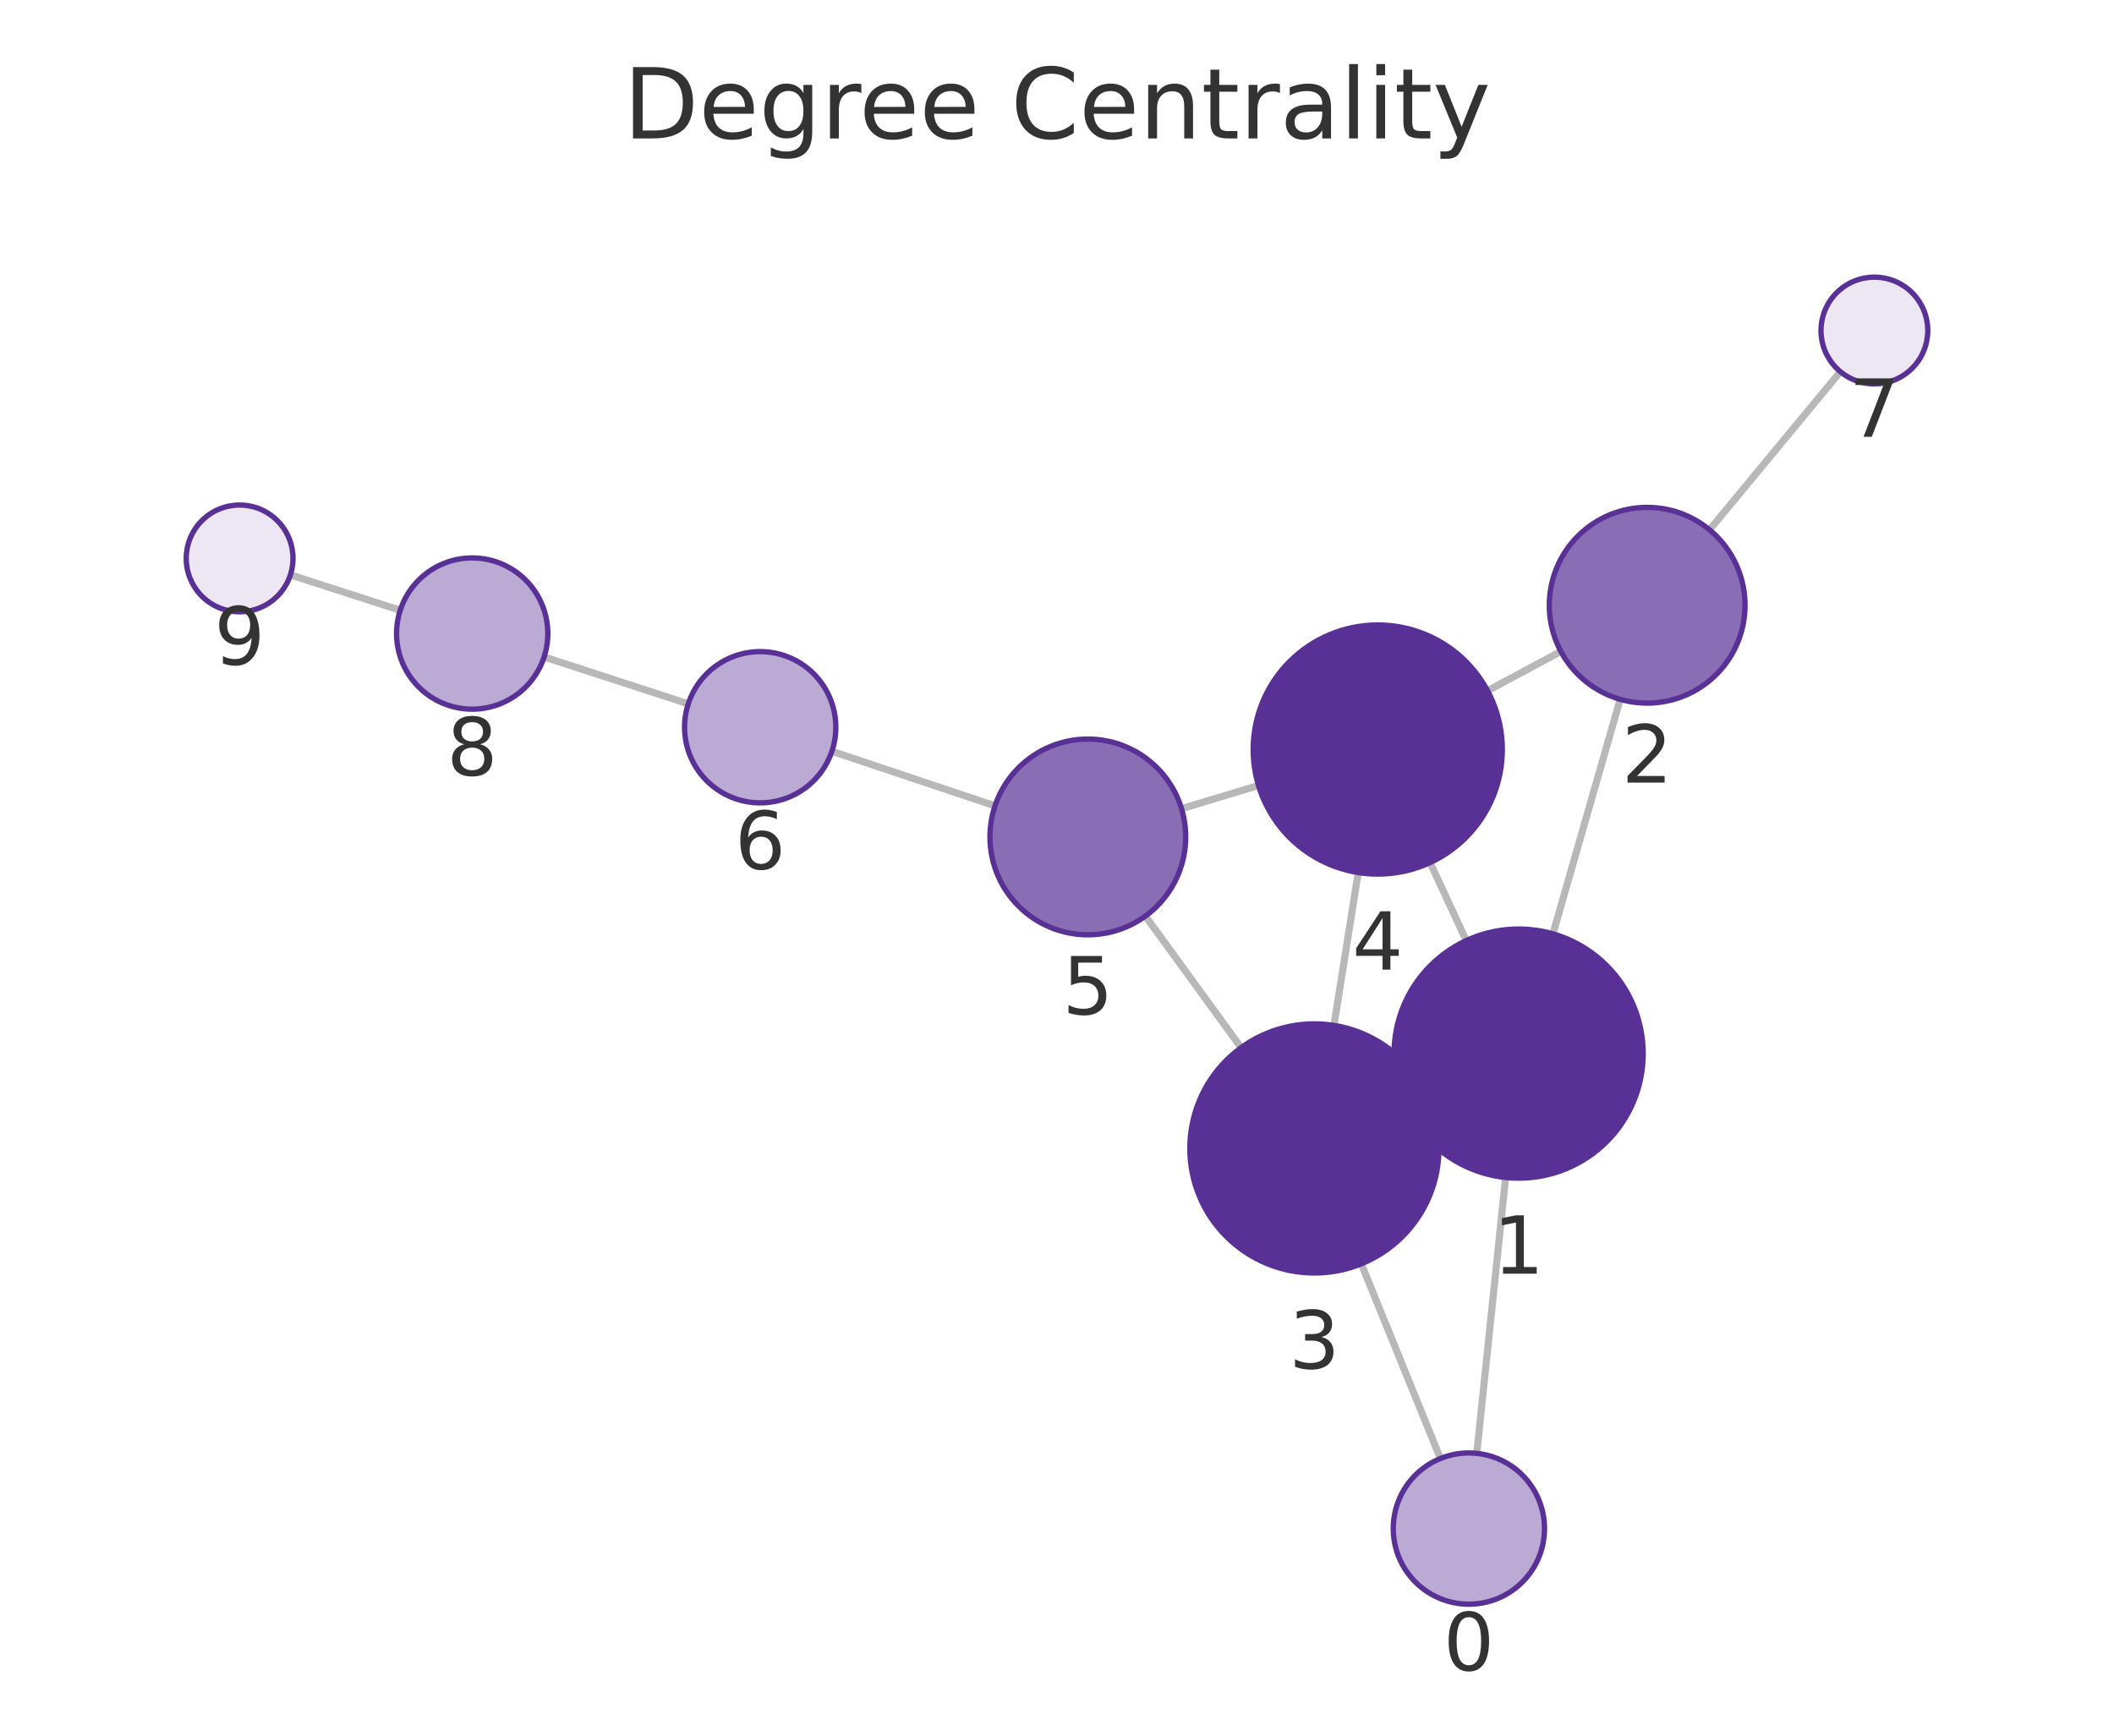
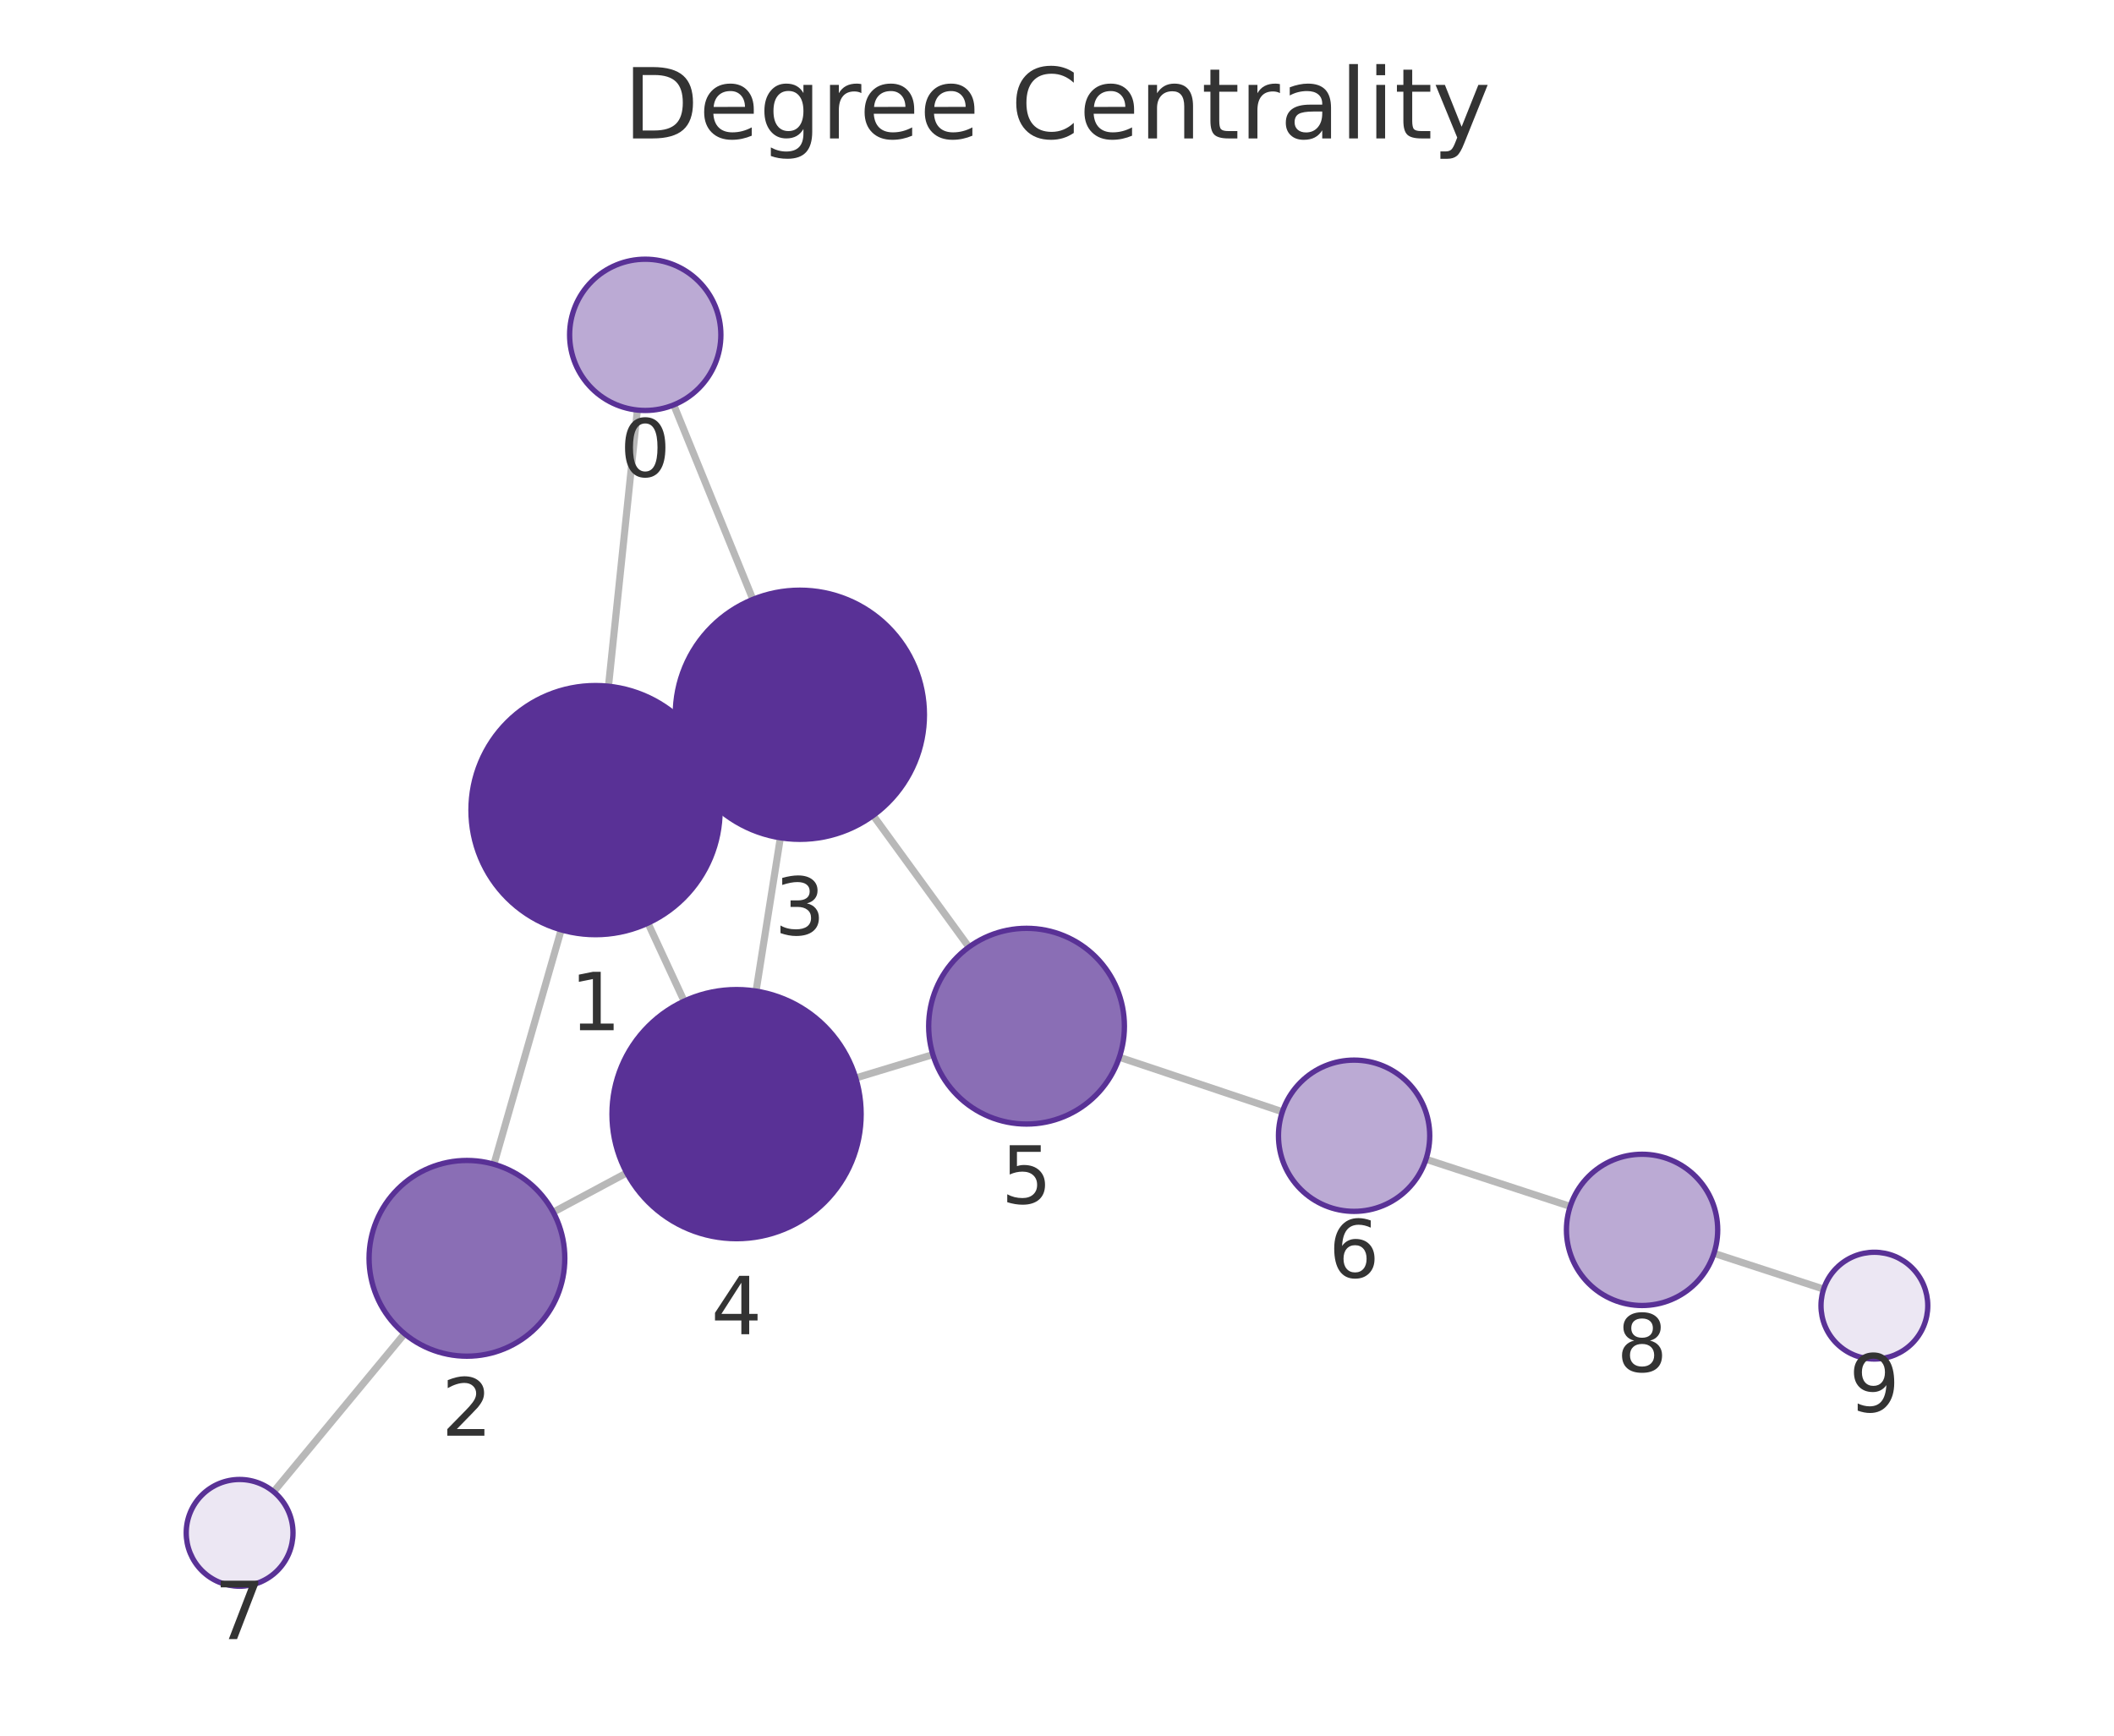
<svg xmlns="http://www.w3.org/2000/svg" xmlns:xlink="http://www.w3.org/1999/xlink" width="237.6pt" height="195.078pt" viewBox="0 0 237.6 195.078" version="1.1">
  <defs>
    <style type="text/css">*{stroke-linejoin: round; stroke-linecap: butt}</style>
  </defs>
  <g id="figure_1">
    <g id="patch_1">
      <path d="M 0 195.078  L 237.6 195.078  L 237.6 0  L 0 0  L 0 195.078  z " style="fill: none" />
    </g>
    <g id="axes_1">
      <g id="patch_2">
        <path d="M 7.2 187.878  L 230.4 187.878  L 230.4 21.558  L 7.2 21.558  L 7.2 187.878  z " style="fill: none" />
      </g>
      <g id="EdgeCollection_1">
-         <path d="M 165.978 163.35  L 169.224 132.343  " clip-path="url(#peba8184573)" style="fill: #b8b8b8; stroke: #b8b8b8; stroke-width: 0.8" />
-         <path d="M 161.893 163.929  L 153.001 142.047  " clip-path="url(#peba8184573)" style="fill: #b8b8b8; stroke: #b8b8b8; stroke-width: 0.8" />
-         <path d="M 174.54 104.961  L 182.099 78.599  " clip-path="url(#peba8184573)" style="fill: #b8b8b8; stroke: #b8b8b8; stroke-width: 0.8" />
-         <path d="M 157.984 124.316  L 160.429 123.18  " clip-path="url(#peba8184573)" style="fill: #b8b8b8; stroke: #b8b8b8; stroke-width: 0.8" />
-         <path d="M 164.797 105.716  L 160.735 96.947  " clip-path="url(#peba8184573)" style="fill: #b8b8b8; stroke: #b8b8b8; stroke-width: 0.8" />
-         <path d="M 175.434 73.218  L 167.192 77.633  " clip-path="url(#peba8184573)" style="fill: #b8b8b8; stroke: #b8b8b8; stroke-width: 0.8" />
-         <path d="M 192.142 59.549  L 206.845 41.774  " clip-path="url(#peba8184573)" style="fill: #b8b8b8; stroke: #b8b8b8; stroke-width: 0.8" />
-         <path d="M 149.927 115.25  L 152.655 98.07  " clip-path="url(#peba8184573)" style="fill: #b8b8b8; stroke: #b8b8b8; stroke-width: 0.8" />
-         <path d="M 139.496 117.755  L 128.735 102.962  " clip-path="url(#peba8184573)" style="fill: #b8b8b8; stroke: #b8b8b8; stroke-width: 0.8" />
-         <path d="M 141.447 88.284  L 132.796 90.892  " clip-path="url(#peba8184573)" style="fill: #b8b8b8; stroke: #b8b8b8; stroke-width: 0.8" />
-         <path d="M 111.833 90.574  L 93.501 84.437  " clip-path="url(#peba8184573)" style="fill: #b8b8b8; stroke: #b8b8b8; stroke-width: 0.8" />
-         <path d="M 77.357 79.108  L 61.154 73.837  " clip-path="url(#peba8184573)" style="fill: #b8b8b8; stroke: #b8b8b8; stroke-width: 0.8" />
-         <path d="M 44.983 68.595  L 32.64 64.608  " clip-path="url(#peba8184573)" style="fill: #b8b8b8; stroke: #b8b8b8; stroke-width: 0.8" />
+         <path d="M 71.637 46.088  L 68.39 77.128  " clip-path="url(#p7f0c541029)" style="fill: #b8b8b8; stroke: #b8b8b8; stroke-width: 0.8" />
+         <path d="M 75.725 45.507  L 84.621 67.368  " clip-path="url(#p7f0c541029)" style="fill: #b8b8b8; stroke: #b8b8b8; stroke-width: 0.8" />
+         <path d="M 63.073 104.509  L 55.515 130.855  " clip-path="url(#p7f0c541029)" style="fill: #b8b8b8; stroke: #b8b8b8; stroke-width: 0.8" />
+         <path d="M 79.621 85.131  L 77.211 86.256  " clip-path="url(#p7f0c541029)" style="fill: #b8b8b8; stroke: #b8b8b8; stroke-width: 0.8" />
+         <path d="M 72.826 103.752  L 76.894 112.522  " clip-path="url(#p7f0c541029)" style="fill: #b8b8b8; stroke: #b8b8b8; stroke-width: 0.8" />
+         <path d="M 62.181 136.241  L 70.44 131.824  " clip-path="url(#p7f0c541029)" style="fill: #b8b8b8; stroke: #b8b8b8; stroke-width: 0.8" />
+         <path d="M 45.466 149.901  L 30.757 167.664  " clip-path="url(#p7f0c541029)" style="fill: #b8b8b8; stroke: #b8b8b8; stroke-width: 0.8" />
+         <path d="M 87.707 94.163  L 84.976 111.395  " clip-path="url(#p7f0c541029)" style="fill: #b8b8b8; stroke: #b8b8b8; stroke-width: 0.8" />
+         <path d="M 98.137 91.654  L 108.903 106.444  " clip-path="url(#p7f0c541029)" style="fill: #b8b8b8; stroke: #b8b8b8; stroke-width: 0.8" />
+         <path d="M 96.182 121.159  L 104.85 118.53  " clip-path="url(#p7f0c541029)" style="fill: #b8b8b8; stroke: #b8b8b8; stroke-width: 0.8" />
+         <path d="M 125.809 118.827  L 144.131 124.955  " clip-path="url(#p7f0c541029)" style="fill: #b8b8b8; stroke: #b8b8b8; stroke-width: 0.8" />
+         <path d="M 160.271 130.293  L 176.48 135.591  " clip-path="url(#p7f0c541029)" style="fill: #b8b8b8; stroke: #b8b8b8; stroke-width: 0.8" />
+         <path d="M 192.64 140.868  L 204.965 144.887  " clip-path="url(#p7f0c541029)" style="fill: #b8b8b8; stroke: #b8b8b8; stroke-width: 0.8" />
      </g>
      <g id="VertexCollection_1">
-         <path d="M 165.093 180.303  C 167.347 180.303 169.509 179.408 171.103 177.814  C 172.697 176.22 173.593 174.058 173.593 171.803  C 173.593 169.549 172.697 167.387 171.103 165.793  C 169.509 164.199 167.347 163.303 165.093 163.303  C 162.839 163.303 160.676 164.199 159.082 165.793  C 157.488 167.387 156.593 169.549 156.593 171.803  C 156.593 174.058 157.488 176.22 159.082 177.814  C 160.676 179.408 162.839 180.303 165.093 180.303  z " clip-path="url(#peba8184573)" style="fill: #bbaad4; stroke: #593196; stroke-width: 0.6" />
-         <path d="M 170.681 132.419  C 174.394 132.419 177.955 130.944 180.581 128.319  C 183.206 125.693 184.681 122.132 184.681 118.419  C 184.681 114.706 183.206 111.145 180.581 108.52  C 177.955 105.894 174.394 104.419 170.681 104.419  C 166.968 104.419 163.407 105.894 160.782 108.52  C 158.156 111.145 156.681 114.706 156.681 118.419  C 156.681 122.132 158.156 125.693 160.782 128.319  C 163.407 130.944 166.968 132.419 170.681 132.419  z " clip-path="url(#peba8184573)" style="fill: #593196; stroke: #593196; stroke-width: 0.6" />
-         <path d="M 185.131 79.025  C 188.048 79.025 190.846 77.866 192.909 75.803  C 194.972 73.74 196.131 70.942 196.131 68.025  C 196.131 65.107 194.972 62.309 192.909 60.247  C 190.846 58.184 188.048 57.025 185.131 57.025  C 182.214 57.025 179.416 58.184 177.353 60.247  C 175.29 62.309 174.131 65.107 174.131 68.025  C 174.131 70.942 175.29 73.74 177.353 75.803  C 179.416 77.866 182.214 79.025 185.131 79.025  z " clip-path="url(#peba8184573)" style="fill: #8a6eb5; stroke: #593196; stroke-width: 0.6" />
-         <path d="M 147.731 143.077  C 151.444 143.077 155.005 141.602 157.63 138.976  C 160.256 136.351 161.731 132.79 161.731 129.077  C 161.731 125.364 160.256 121.803 157.63 119.177  C 155.005 116.552 151.444 115.077 147.731 115.077  C 144.018 115.077 140.457 116.552 137.831 119.177  C 135.206 121.803 133.731 125.364 133.731 129.077  C 133.731 132.79 135.206 136.351 137.831 138.976  C 140.457 141.602 144.018 143.077 147.731 143.077  z " clip-path="url(#peba8184573)" style="fill: #593196; stroke: #593196; stroke-width: 0.6" />
-         <path d="M 154.851 98.243  C 158.564 98.243 162.125 96.768 164.75 94.143  C 167.376 91.517 168.851 87.956 168.851 84.243  C 168.851 80.53 167.376 76.969 164.75 74.344  C 162.125 71.718 158.564 70.243 154.851 70.243  C 151.138 70.243 147.577 71.718 144.951 74.344  C 142.326 76.969 140.851 80.53 140.851 84.243  C 140.851 87.956 142.326 91.517 144.951 94.143  C 147.577 96.768 151.138 98.243 154.851 98.243  z " clip-path="url(#peba8184573)" style="fill: #593196; stroke: #593196; stroke-width: 0.6" />
-         <path d="M 122.264 105.067  C 125.181 105.067 127.98 103.907 130.042 101.845  C 132.105 99.782 133.264 96.984 133.264 94.067  C 133.264 91.149 132.105 88.351 130.042 86.288  C 127.98 84.226 125.181 83.067 122.264 83.067  C 119.347 83.067 116.549 84.226 114.486 86.288  C 112.423 88.351 111.264 91.149 111.264 94.067  C 111.264 96.984 112.423 99.782 114.486 101.845  C 116.549 103.907 119.347 105.067 122.264 105.067  z " clip-path="url(#peba8184573)" style="fill: #8a6eb5; stroke: #593196; stroke-width: 0.6" />
-         <path d="M 85.44 90.238  C 87.695 90.238 89.857 89.342 91.451 87.749  C 93.045 86.155 93.94 83.992 93.94 81.738  C 93.94 79.484 93.045 77.322 91.451 75.728  C 89.857 74.134 87.695 73.238 85.44 73.238  C 83.186 73.238 81.024 74.134 79.43 75.728  C 77.836 77.322 76.94 79.484 76.94 81.738  C 76.94 83.992 77.836 86.155 79.43 87.749  C 81.024 89.342 83.186 90.238 85.44 90.238  z " clip-path="url(#peba8184573)" style="fill: #bbaad4; stroke: #593196; stroke-width: 0.6" />
-         <path d="M 210.669 43.15  C 212.26 43.15 213.787 42.518 214.912 41.393  C 216.037 40.268 216.669 38.741 216.669 37.15  C 216.669 35.559 216.037 34.033 214.912 32.908  C 213.787 31.782 212.26 31.15 210.669 31.15  C 209.078 31.15 207.552 31.782 206.427 32.908  C 205.301 34.033 204.669 35.559 204.669 37.15  C 204.669 38.741 205.301 40.268 206.427 41.393  C 207.552 42.518 209.078 43.15 210.669 43.15  z " clip-path="url(#peba8184573)" style="fill: #ece7f3; stroke: #593196; stroke-width: 0.6" />
-         <path d="M 53.071 79.707  C 55.326 79.707 57.488 78.812 59.082 77.218  C 60.676 75.624 61.571 73.462 61.571 71.207  C 61.571 68.953 60.676 66.791 59.082 65.197  C 57.488 63.603 55.326 62.707 53.071 62.707  C 50.817 62.707 48.655 63.603 47.061 65.197  C 45.467 66.791 44.571 68.953 44.571 71.207  C 44.571 73.462 45.467 75.624 47.061 77.218  C 48.655 78.812 50.817 79.707 53.071 79.707  z " clip-path="url(#peba8184573)" style="fill: #bbaad4; stroke: #593196; stroke-width: 0.6" />
-         <path d="M 26.931 68.763  C 28.522 68.763 30.048 68.131 31.173 67.006  C 32.299 65.881 32.931 64.354 32.931 62.763  C 32.931 61.172 32.299 59.646 31.173 58.521  C 30.048 57.395 28.522 56.763 26.931 56.763  C 25.34 56.763 23.813 57.395 22.688 58.521  C 21.563 59.646 20.931 61.172 20.931 62.763  C 20.931 64.354 21.563 65.881 22.688 67.006  C 23.813 68.131 25.34 68.763 26.931 68.763  z " clip-path="url(#peba8184573)" style="fill: #ece7f3; stroke: #593196; stroke-width: 0.6" />
+         <path d="M 72.521 46.134  C 74.775 46.134 76.937 45.239 78.531 43.645  C 80.125 42.051 81.021 39.889 81.021 37.634  C 81.021 35.38 80.125 33.218 78.531 31.624  C 76.937 30.03 74.775 29.134 72.521 29.134  C 70.267 29.134 68.104 30.03 66.511 31.624  C 64.917 33.218 64.021 35.38 64.021 37.634  C 64.021 39.889 64.917 42.051 66.511 43.645  C 68.104 45.239 70.267 46.134 72.521 46.134  z " clip-path="url(#p7f0c541029)" style="fill: #bbaad4; stroke: #593196; stroke-width: 0.6" />
+         <path d="M 66.934 105.052  C 70.647 105.052 74.208 103.577 76.834 100.951  C 79.459 98.326 80.934 94.765 80.934 91.052  C 80.934 87.339 79.459 83.778 76.834 81.153  C 74.208 78.527 70.647 77.052 66.934 77.052  C 63.221 77.052 59.66 78.527 57.035 81.153  C 54.409 83.778 52.934 87.339 52.934 91.052  C 52.934 94.765 54.409 98.326 57.035 100.951  C 59.66 103.577 63.221 105.052 66.934 105.052  z " clip-path="url(#p7f0c541029)" style="fill: #593196; stroke: #593196; stroke-width: 0.6" />
+         <path d="M 52.481 152.429  C 55.398 152.429 58.196 151.27 60.259 149.207  C 62.322 147.144 63.481 144.346 63.481 141.429  C 63.481 138.511 62.322 135.713 60.259 133.651  C 58.196 131.588 55.398 130.429 52.481 130.429  C 49.564 130.429 46.766 131.588 44.703 133.651  C 42.64 135.713 41.481 138.511 41.481 141.429  C 41.481 144.346 42.64 147.144 44.703 149.207  C 46.766 151.27 49.564 152.429 52.481 152.429  z " clip-path="url(#p7f0c541029)" style="fill: #8a6eb5; stroke: #593196; stroke-width: 0.6" />
+         <path d="M 89.898 94.335  C 93.611 94.335 97.172 92.86 99.797 90.235  C 102.423 87.609 103.898 84.048 103.898 80.335  C 103.898 76.622 102.423 73.061 99.797 70.436  C 97.172 67.81 93.611 66.335 89.898 66.335  C 86.185 66.335 82.624 67.81 79.998 70.436  C 77.373 73.061 75.898 76.622 75.898 80.335  C 75.898 84.048 77.373 87.609 79.998 90.235  C 82.624 92.86 86.185 94.335 89.898 94.335  z " clip-path="url(#p7f0c541029)" style="fill: #593196; stroke: #593196; stroke-width: 0.6" />
+         <path d="M 82.785 139.222  C 86.498 139.222 90.059 137.747 92.685 135.121  C 95.31 132.496 96.785 128.935 96.785 125.222  C 96.785 121.509 95.31 117.948 92.685 115.322  C 90.059 112.697 86.498 111.222 82.785 111.222  C 79.072 111.222 75.511 112.697 72.886 115.322  C 70.26 117.948 68.785 121.509 68.785 125.222  C 68.785 128.935 70.26 132.496 72.886 135.121  C 75.511 137.747 79.072 139.222 82.785 139.222  z " clip-path="url(#p7f0c541029)" style="fill: #593196; stroke: #593196; stroke-width: 0.6" />
+         <path d="M 115.377 126.338  C 118.294 126.338 121.092 125.179 123.155 123.116  C 125.218 121.053 126.377 118.255 126.377 115.338  C 126.377 112.42 125.218 109.622 123.155 107.559  C 121.092 105.497 118.294 104.338 115.377 104.338  C 112.46 104.338 109.662 105.497 107.599 107.559  C 105.536 109.622 104.377 112.42 104.377 115.338  C 104.377 118.255 105.536 121.053 107.599 123.116  C 109.662 125.179 112.46 126.338 115.377 126.338  z " clip-path="url(#p7f0c541029)" style="fill: #8a6eb5; stroke: #593196; stroke-width: 0.6" />
+         <path d="M 152.192 136.151  C 154.446 136.151 156.608 135.256 158.202 133.662  C 159.796 132.068 160.692 129.906 160.692 127.651  C 160.692 125.397 159.796 123.235 158.202 121.641  C 156.608 120.047 154.446 119.151 152.192 119.151  C 149.938 119.151 147.776 120.047 146.182 121.641  C 144.588 123.235 143.692 125.397 143.692 127.651  C 143.692 129.906 144.588 132.068 146.182 133.662  C 147.776 135.256 149.938 136.151 152.192 136.151  z " clip-path="url(#p7f0c541029)" style="fill: #bbaad4; stroke: #593196; stroke-width: 0.6" />
+         <path d="M 26.931 178.285  C 28.522 178.285 30.048 177.653 31.173 176.528  C 32.299 175.403 32.931 173.877 32.931 172.285  C 32.931 170.694 32.299 169.168 31.173 168.043  C 30.048 166.918 28.522 166.285 26.931 166.285  C 25.34 166.285 23.813 166.918 22.688 168.043  C 21.563 169.168 20.931 170.694 20.931 172.285  C 20.931 173.877 21.563 175.403 22.688 176.528  C 23.813 177.653 25.34 178.285 26.931 178.285  z " clip-path="url(#p7f0c541029)" style="fill: #ece7f3; stroke: #593196; stroke-width: 0.6" />
+         <path d="M 184.559 146.732  C 186.813 146.732 188.975 145.837 190.569 144.243  C 192.163 142.649 193.059 140.487 193.059 138.232  C 193.059 135.978 192.163 133.816 190.569 132.222  C 188.975 130.628 186.813 129.732 184.559 129.732  C 182.305 129.732 180.143 130.628 178.549 132.222  C 176.955 133.816 176.059 135.978 176.059 138.232  C 176.059 140.487 176.955 142.649 178.549 144.243  C 180.143 145.837 182.305 146.732 184.559 146.732  z " clip-path="url(#p7f0c541029)" style="fill: #bbaad4; stroke: #593196; stroke-width: 0.6" />
+         <path d="M 210.669 152.747  C 212.26 152.747 213.787 152.114 214.912 150.989  C 216.037 149.864 216.669 148.338 216.669 146.747  C 216.669 145.155 216.037 143.629 214.912 142.504  C 213.787 141.379 212.26 140.747 210.669 140.747  C 209.078 140.747 207.552 141.379 206.427 142.504  C 205.301 143.629 204.669 145.155 204.669 146.747  C 204.669 148.338 205.301 149.864 206.427 150.989  C 207.552 152.114 209.078 152.747 210.669 152.747  z " clip-path="url(#p7f0c541029)" style="fill: #ece7f3; stroke: #593196; stroke-width: 0.6" />
      </g>
      <g id="text_1">
-         <g clip-path="url(#peba8184573)">
-           <g style="fill: #333333" transform="translate(162.2297 187.7412) scale(0.09 -0.09)">
+         <g clip-path="url(#p7f0c541029)">
+           <g style="fill: #333333" transform="translate(69.6578 53.57232) scale(0.09 -0.09)">
            <defs>
              <path id="DejaVuSans-13" d="M 2034 4250  Q 1547 4250 1301 3770  Q 1056 3291 1056 2328  Q 1056 1369 1301 889  Q 1547 409 2034 409  Q 2525 409 2770 889  Q 3016 1369 3016 2328  Q 3016 3291 2770 3770  Q 2525 4250 2034 4250  z M 2034 4750  Q 2819 4750 3233 4129  Q 3647 3509 3647 2328  Q 3647 1150 3233 529  Q 2819 -91 2034 -91  Q 1250 -91 836 529  Q 422 1150 422 2328  Q 422 3509 836 4129  Q 1250 4750 2034 4750  z " transform="scale(0.015625)" />
            </defs>
            <use xlink:href="#DejaVuSans-13" />
          </g>
        </g>
      </g>
      <g id="text_2">
-         <g clip-path="url(#peba8184573)">
-           <g style="fill: #333333" transform="translate(167.8181 143.157) scale(0.09 -0.09)">
+         <g clip-path="url(#p7f0c541029)">
+           <g style="fill: #333333" transform="translate(64.07108 115.7899) scale(0.09 -0.09)">
            <defs>
              <path id="DejaVuSans-14" d="M 794 531  L 1825 531  L 1825 4091  L 703 3866  L 703 4441  L 1819 4666  L 2450 4666  L 2450 531  L 3481 531  L 3481 0  L 794 0  L 794 531  z " transform="scale(0.015625)" />
            </defs>
            <use xlink:href="#DejaVuSans-14" />
          </g>
        </g>
      </g>
      <g id="text_3">
-         <g clip-path="url(#peba8184573)">
-           <g style="fill: #333333" transform="translate(182.2678 87.96259) scale(0.09 -0.09)">
+         <g clip-path="url(#p7f0c541029)">
+           <g style="fill: #333333" transform="translate(49.61796 161.3666) scale(0.09 -0.09)">
            <defs>
              <path id="DejaVuSans-15" d="M 1228 531  L 3431 531  L 3431 0  L 469 0  L 469 531  Q 828 903 1448 1529  Q 2069 2156 2228 2338  Q 2531 2678 2651 2914  Q 2772 3150 2772 3378  Q 2772 3750 2511 3984  Q 2250 4219 1831 4219  Q 1534 4219 1204 4116  Q 875 4013 500 3803  L 500 4441  Q 881 4594 1212 4672  Q 1544 4750 1819 4750  Q 2544 4750 2975 4387  Q 3406 4025 3406 3419  Q 3406 3131 3298 2873  Q 3191 2616 2906 2266  Q 2828 2175 2409 1742  Q 1991 1309 1228 531  z " transform="scale(0.015625)" />
            </defs>
            <use xlink:href="#DejaVuSans-15" />
          </g>
        </g>
      </g>
      <g id="text_4">
-         <g clip-path="url(#peba8184573)">
-           <g style="fill: #333333" transform="translate(144.8678 153.8148) scale(0.09 -0.09)">
+         <g clip-path="url(#p7f0c541029)">
+           <g style="fill: #333333" transform="translate(87.03467 105.073) scale(0.09 -0.09)">
            <defs>
              <path id="DejaVuSans-16" d="M 2597 2516  Q 3050 2419 3304 2112  Q 3559 1806 3559 1356  Q 3559 666 3084 287  Q 2609 -91 1734 -91  Q 1441 -91 1130 -33  Q 819 25 488 141  L 488 750  Q 750 597 1062 519  Q 1375 441 1716 441  Q 2309 441 2620 675  Q 2931 909 2931 1356  Q 2931 1769 2642 2001  Q 2353 2234 1838 2234  L 1294 2234  L 1294 2753  L 1863 2753  Q 2328 2753 2575 2939  Q 2822 3125 2822 3475  Q 2822 3834 2567 4026  Q 2313 4219 1838 4219  Q 1578 4219 1281 4162  Q 984 4106 628 3988  L 628 4550  Q 988 4650 1302 4700  Q 1616 4750 1894 4750  Q 2613 4750 3031 4423  Q 3450 4097 3450 3541  Q 3450 3153 3228 2886  Q 3006 2619 2597 2516  z " transform="scale(0.015625)" />
            </defs>
            <use xlink:href="#DejaVuSans-16" />
          </g>
        </g>
      </g>
      <g id="text_5">
-         <g clip-path="url(#peba8184573)">
-           <g style="fill: #333333" transform="translate(151.9876 108.9812) scale(0.09 -0.09)">
+         <g clip-path="url(#p7f0c541029)">
+           <g style="fill: #333333" transform="translate(79.92188 149.9599) scale(0.09 -0.09)">
            <defs>
              <path id="DejaVuSans-17" d="M 2419 4116  L 825 1625  L 2419 1625  L 2419 4116  z M 2253 4666  L 3047 4666  L 3047 1625  L 3713 1625  L 3713 1100  L 3047 1100  L 3047 0  L 2419 0  L 2419 1100  L 313 1100  L 313 1709  L 2253 4666  z " transform="scale(0.015625)" />
            </defs>
            <use xlink:href="#DejaVuSans-17" />
          </g>
        </g>
      </g>
      <g id="text_6">
-         <g clip-path="url(#peba8184573)">
-           <g style="fill: #333333" transform="translate(119.4011 114.0044) scale(0.09 -0.09)">
+         <g clip-path="url(#p7f0c541029)">
+           <g style="fill: #333333" transform="translate(112.5139 135.2754) scale(0.09 -0.09)">
            <defs>
              <path id="DejaVuSans-18" d="M 691 4666  L 3169 4666  L 3169 4134  L 1269 4134  L 1269 2991  Q 1406 3038 1543 3061  Q 1681 3084 1819 3084  Q 2600 3084 3056 2656  Q 3513 2228 3513 1497  Q 3513 744 3044 326  Q 2575 -91 1722 -91  Q 1428 -91 1123 -41  Q 819 9 494 109  L 494 744  Q 775 591 1075 516  Q 1375 441 1709 441  Q 2250 441 2565 725  Q 2881 1009 2881 1497  Q 2881 1984 2565 2268  Q 2250 2553 1709 2553  Q 1456 2553 1204 2497  Q 953 2441 691 2322  L 691 4666  z " transform="scale(0.015625)" />
            </defs>
            <use xlink:href="#DejaVuSans-18" />
          </g>
        </g>
      </g>
      <g id="text_7">
-         <g clip-path="url(#peba8184573)">
-           <g style="fill: #333333" transform="translate(82.57734 97.676) scale(0.09 -0.09)">
+         <g clip-path="url(#p7f0c541029)">
+           <g style="fill: #333333" transform="translate(149.3289 143.5893) scale(0.09 -0.09)">
            <defs>
              <path id="DejaVuSans-19" d="M 2113 2584  Q 1688 2584 1439 2293  Q 1191 2003 1191 1497  Q 1191 994 1439 701  Q 1688 409 2113 409  Q 2538 409 2786 701  Q 3034 994 3034 1497  Q 3034 2003 2786 2293  Q 2538 2584 2113 2584  z M 3366 4563  L 3366 3988  Q 3128 4100 2886 4159  Q 2644 4219 2406 4219  Q 1781 4219 1451 3797  Q 1122 3375 1075 2522  Q 1259 2794 1537 2939  Q 1816 3084 2150 3084  Q 2853 3084 3261 2657  Q 3669 2231 3669 1497  Q 3669 778 3244 343  Q 2819 -91 2113 -91  Q 1303 -91 875 529  Q 447 1150 447 2328  Q 447 3434 972 4092  Q 1497 4750 2381 4750  Q 2619 4750 2861 4703  Q 3103 4656 3366 4563  z " transform="scale(0.015625)" />
            </defs>
            <use xlink:href="#DejaVuSans-19" />
          </g>
        </g>
      </g>
      <g id="text_8">
-         <g clip-path="url(#peba8184573)">
-           <g style="fill: #333333" transform="translate(207.8061 49.08812) scale(0.09 -0.09)">
+         <g clip-path="url(#p7f0c541029)">
+           <g style="fill: #333333" transform="translate(24.06769 184.2234) scale(0.09 -0.09)">
            <defs>
              <path id="DejaVuSans-1a" d="M 525 4666  L 3525 4666  L 3525 4397  L 1831 0  L 1172 0  L 2766 4134  L 525 4134  L 525 4666  z " transform="scale(0.015625)" />
            </defs>
            <use xlink:href="#DejaVuSans-1a" />
          </g>
        </g>
      </g>
      <g id="text_9">
-         <g clip-path="url(#peba8184573)">
-           <g style="fill: #333333" transform="translate(50.20822 87.1453) scale(0.09 -0.09)">
+         <g clip-path="url(#p7f0c541029)">
+           <g style="fill: #333333" transform="translate(181.6958 154.1703) scale(0.09 -0.09)">
            <defs>
              <path id="DejaVuSans-1b" d="M 2034 2216  Q 1584 2216 1326 1975  Q 1069 1734 1069 1313  Q 1069 891 1326 650  Q 1584 409 2034 409  Q 2484 409 2743 651  Q 3003 894 3003 1313  Q 3003 1734 2745 1975  Q 2488 2216 2034 2216  z M 1403 2484  Q 997 2584 770 2862  Q 544 3141 544 3541  Q 544 4100 942 4425  Q 1341 4750 2034 4750  Q 2731 4750 3128 4425  Q 3525 4100 3525 3541  Q 3525 3141 3298 2862  Q 3072 2584 2669 2484  Q 3125 2378 3379 2068  Q 3634 1759 3634 1313  Q 3634 634 3220 271  Q 2806 -91 2034 -91  Q 1263 -91 848 271  Q 434 634 434 1313  Q 434 1759 690 2068  Q 947 2378 1403 2484  z M 1172 3481  Q 1172 3119 1398 2916  Q 1625 2713 2034 2713  Q 2441 2713 2670 2916  Q 2900 3119 2900 3481  Q 2900 3844 2670 4047  Q 2441 4250 2034 4250  Q 1625 4250 1398 4047  Q 1172 3844 1172 3481  z " transform="scale(0.015625)" />
            </defs>
            <use xlink:href="#DejaVuSans-1b" />
          </g>
        </g>
      </g>
      <g id="text_10">
-         <g clip-path="url(#peba8184573)">
-           <g style="fill: #333333" transform="translate(24.06763 74.70116) scale(0.09 -0.09)">
+         <g clip-path="url(#p7f0c541029)">
+           <g style="fill: #333333" transform="translate(207.8061 158.6845) scale(0.09 -0.09)">
            <defs>
              <path id="DejaVuSans-1c" d="M 703 97  L 703 672  Q 941 559 1184 500  Q 1428 441 1663 441  Q 2288 441 2617 861  Q 2947 1281 2994 2138  Q 2813 1869 2534 1725  Q 2256 1581 1919 1581  Q 1219 1581 811 2004  Q 403 2428 403 3163  Q 403 3881 828 4315  Q 1253 4750 1959 4750  Q 2769 4750 3195 4129  Q 3622 3509 3622 2328  Q 3622 1225 3098 567  Q 2575 -91 1691 -91  Q 1453 -91 1209 -44  Q 966 3 703 97  z M 1959 2075  Q 2384 2075 2632 2365  Q 2881 2656 2881 3163  Q 2881 3666 2632 3958  Q 2384 4250 1959 4250  Q 1534 4250 1286 3958  Q 1038 3666 1038 3163  Q 1038 2656 1286 2365  Q 1534 2075 1959 2075  z " transform="scale(0.015625)" />
            </defs>
            <use xlink:href="#DejaVuSans-1c" />
          </g>
        </g>
      </g>
      <g id="matplotlib.axis_1" />
      <g id="matplotlib.axis_2" />
      <g id="text_11">
        <g style="fill: #333333" transform="translate(70.06742 15.55828) scale(0.11 -0.11)">
          <defs>
            <path id="DejaVuSans-27" d="M 1259 4147  L 1259 519  L 2022 519  Q 2988 519 3436 956  Q 3884 1394 3884 2338  Q 3884 3275 3436 3711  Q 2988 4147 2022 4147  L 1259 4147  z M 628 4666  L 1925 4666  Q 3281 4666 3915 4102  Q 4550 3538 4550 2338  Q 4550 1131 3912 565  Q 3275 0 1925 0  L 628 0  L 628 4666  z " transform="scale(0.015625)" />
            <path id="DejaVuSans-48" d="M 3597 1894  L 3597 1613  L 953 1613  Q 991 1019 1311 708  Q 1631 397 2203 397  Q 2534 397 2845 478  Q 3156 559 3463 722  L 3463 178  Q 3153 47 2828 -22  Q 2503 -91 2169 -91  Q 1331 -91 842 396  Q 353 884 353 1716  Q 353 2575 817 3079  Q 1281 3584 2069 3584  Q 2775 3584 3186 3129  Q 3597 2675 3597 1894  z M 3022 2063  Q 3016 2534 2758 2815  Q 2500 3097 2075 3097  Q 1594 3097 1305 2825  Q 1016 2553 972 2059  L 3022 2063  z " transform="scale(0.015625)" />
            <path id="DejaVuSans-4a" d="M 2906 1791  Q 2906 2416 2648 2759  Q 2391 3103 1925 3103  Q 1463 3103 1205 2759  Q 947 2416 947 1791  Q 947 1169 1205 825  Q 1463 481 1925 481  Q 2391 481 2648 825  Q 2906 1169 2906 1791  z M 3481 434  Q 3481 -459 3084 -895  Q 2688 -1331 1869 -1331  Q 1566 -1331 1297 -1286  Q 1028 -1241 775 -1147  L 775 -588  Q 1028 -725 1275 -790  Q 1522 -856 1778 -856  Q 2344 -856 2625 -561  Q 2906 -266 2906 331  L 2906 616  Q 2728 306 2450 153  Q 2172 0 1784 0  Q 1141 0 747 490  Q 353 981 353 1791  Q 353 2603 747 3093  Q 1141 3584 1784 3584  Q 2172 3584 2450 3431  Q 2728 3278 2906 2969  L 2906 3500  L 3481 3500  L 3481 434  z " transform="scale(0.015625)" />
            <path id="DejaVuSans-55" d="M 2631 2963  Q 2534 3019 2420 3045  Q 2306 3072 2169 3072  Q 1681 3072 1420 2755  Q 1159 2438 1159 1844  L 1159 0  L 581 0  L 581 3500  L 1159 3500  L 1159 2956  Q 1341 3275 1631 3429  Q 1922 3584 2338 3584  Q 2397 3584 2469 3576  Q 2541 3569 2628 3553  L 2631 2963  z " transform="scale(0.015625)" />
            <path id="DejaVuSans-3" transform="scale(0.015625)" />
            <path id="DejaVuSans-26" d="M 4122 4306  L 4122 3641  Q 3803 3938 3442 4084  Q 3081 4231 2675 4231  Q 1875 4231 1450 3742  Q 1025 3253 1025 2328  Q 1025 1406 1450 917  Q 1875 428 2675 428  Q 3081 428 3442 575  Q 3803 722 4122 1019  L 4122 359  Q 3791 134 3420 21  Q 3050 -91 2638 -91  Q 1578 -91 968 557  Q 359 1206 359 2328  Q 359 3453 968 4101  Q 1578 4750 2638 4750  Q 3056 4750 3426 4639  Q 3797 4528 4122 4306  z " transform="scale(0.015625)" />
            <path id="DejaVuSans-51" d="M 3513 2113  L 3513 0  L 2938 0  L 2938 2094  Q 2938 2591 2744 2837  Q 2550 3084 2163 3084  Q 1697 3084 1428 2787  Q 1159 2491 1159 1978  L 1159 0  L 581 0  L 581 3500  L 1159 3500  L 1159 2956  Q 1366 3272 1645 3428  Q 1925 3584 2291 3584  Q 2894 3584 3203 3211  Q 3513 2838 3513 2113  z " transform="scale(0.015625)" />
            <path id="DejaVuSans-57" d="M 1172 4494  L 1172 3500  L 2356 3500  L 2356 3053  L 1172 3053  L 1172 1153  Q 1172 725 1289 603  Q 1406 481 1766 481  L 2356 481  L 2356 0  L 1766 0  Q 1100 0 847 248  Q 594 497 594 1153  L 594 3053  L 172 3053  L 172 3500  L 594 3500  L 594 4494  L 1172 4494  z " transform="scale(0.015625)" />
            <path id="DejaVuSans-44" d="M 2194 1759  Q 1497 1759 1228 1600  Q 959 1441 959 1056  Q 959 750 1161 570  Q 1363 391 1709 391  Q 2188 391 2477 730  Q 2766 1069 2766 1631  L 2766 1759  L 2194 1759  z M 3341 1997  L 3341 0  L 2766 0  L 2766 531  Q 2569 213 2275 61  Q 1981 -91 1556 -91  Q 1019 -91 701 211  Q 384 513 384 1019  Q 384 1609 779 1909  Q 1175 2209 1959 2209  L 2766 2209  L 2766 2266  Q 2766 2663 2505 2880  Q 2244 3097 1772 3097  Q 1472 3097 1187 3025  Q 903 2953 641 2809  L 641 3341  Q 956 3463 1253 3523  Q 1550 3584 1831 3584  Q 2591 3584 2966 3190  Q 3341 2797 3341 1997  z " transform="scale(0.015625)" />
            <path id="DejaVuSans-4f" d="M 603 4863  L 1178 4863  L 1178 0  L 603 0  L 603 4863  z " transform="scale(0.015625)" />
            <path id="DejaVuSans-4c" d="M 603 3500  L 1178 3500  L 1178 0  L 603 0  L 603 3500  z M 603 4863  L 1178 4863  L 1178 4134  L 603 4134  L 603 4863  z " transform="scale(0.015625)" />
            <path id="DejaVuSans-5c" d="M 2059 -325  Q 1816 -950 1584 -1140  Q 1353 -1331 966 -1331  L 506 -1331  L 506 -850  L 844 -850  Q 1081 -850 1212 -737  Q 1344 -625 1503 -206  L 1606 56  L 191 3500  L 800 3500  L 1894 763  L 2988 3500  L 3597 3500  L 2059 -325  z " transform="scale(0.015625)" />
          </defs>
          <use xlink:href="#DejaVuSans-27" />
          <use xlink:href="#DejaVuSans-48" transform="translate(77 0)" />
          <use xlink:href="#DejaVuSans-4a" transform="translate(138.5312 0)" />
          <use xlink:href="#DejaVuSans-55" transform="translate(202.0156 0)" />
          <use xlink:href="#DejaVuSans-48" transform="translate(240.9219 0)" />
          <use xlink:href="#DejaVuSans-48" transform="translate(302.4531 0)" />
          <use xlink:href="#DejaVuSans-3" transform="translate(363.9844 0)" />
          <use xlink:href="#DejaVuSans-26" transform="translate(395.7656 0)" />
          <use xlink:href="#DejaVuSans-48" transform="translate(465.5938 0)" />
          <use xlink:href="#DejaVuSans-51" transform="translate(527.125 0)" />
          <use xlink:href="#DejaVuSans-57" transform="translate(590.5 0)" />
          <use xlink:href="#DejaVuSans-55" transform="translate(629.7031 0)" />
          <use xlink:href="#DejaVuSans-44" transform="translate(670.8125 0)" />
          <use xlink:href="#DejaVuSans-4f" transform="translate(732.0938 0)" />
          <use xlink:href="#DejaVuSans-4c" transform="translate(759.875 0)" />
          <use xlink:href="#DejaVuSans-57" transform="translate(787.6562 0)" />
          <use xlink:href="#DejaVuSans-5c" transform="translate(826.8594 0)" />
        </g>
      </g>
    </g>
  </g>
  <defs>
-     <clipPath id="peba8184573">
+     <clipPath id="p7f0c541029">
      <rect x="7.2" y="21.558" width="223.2" height="166.32" />
    </clipPath>
  </defs>
</svg>
